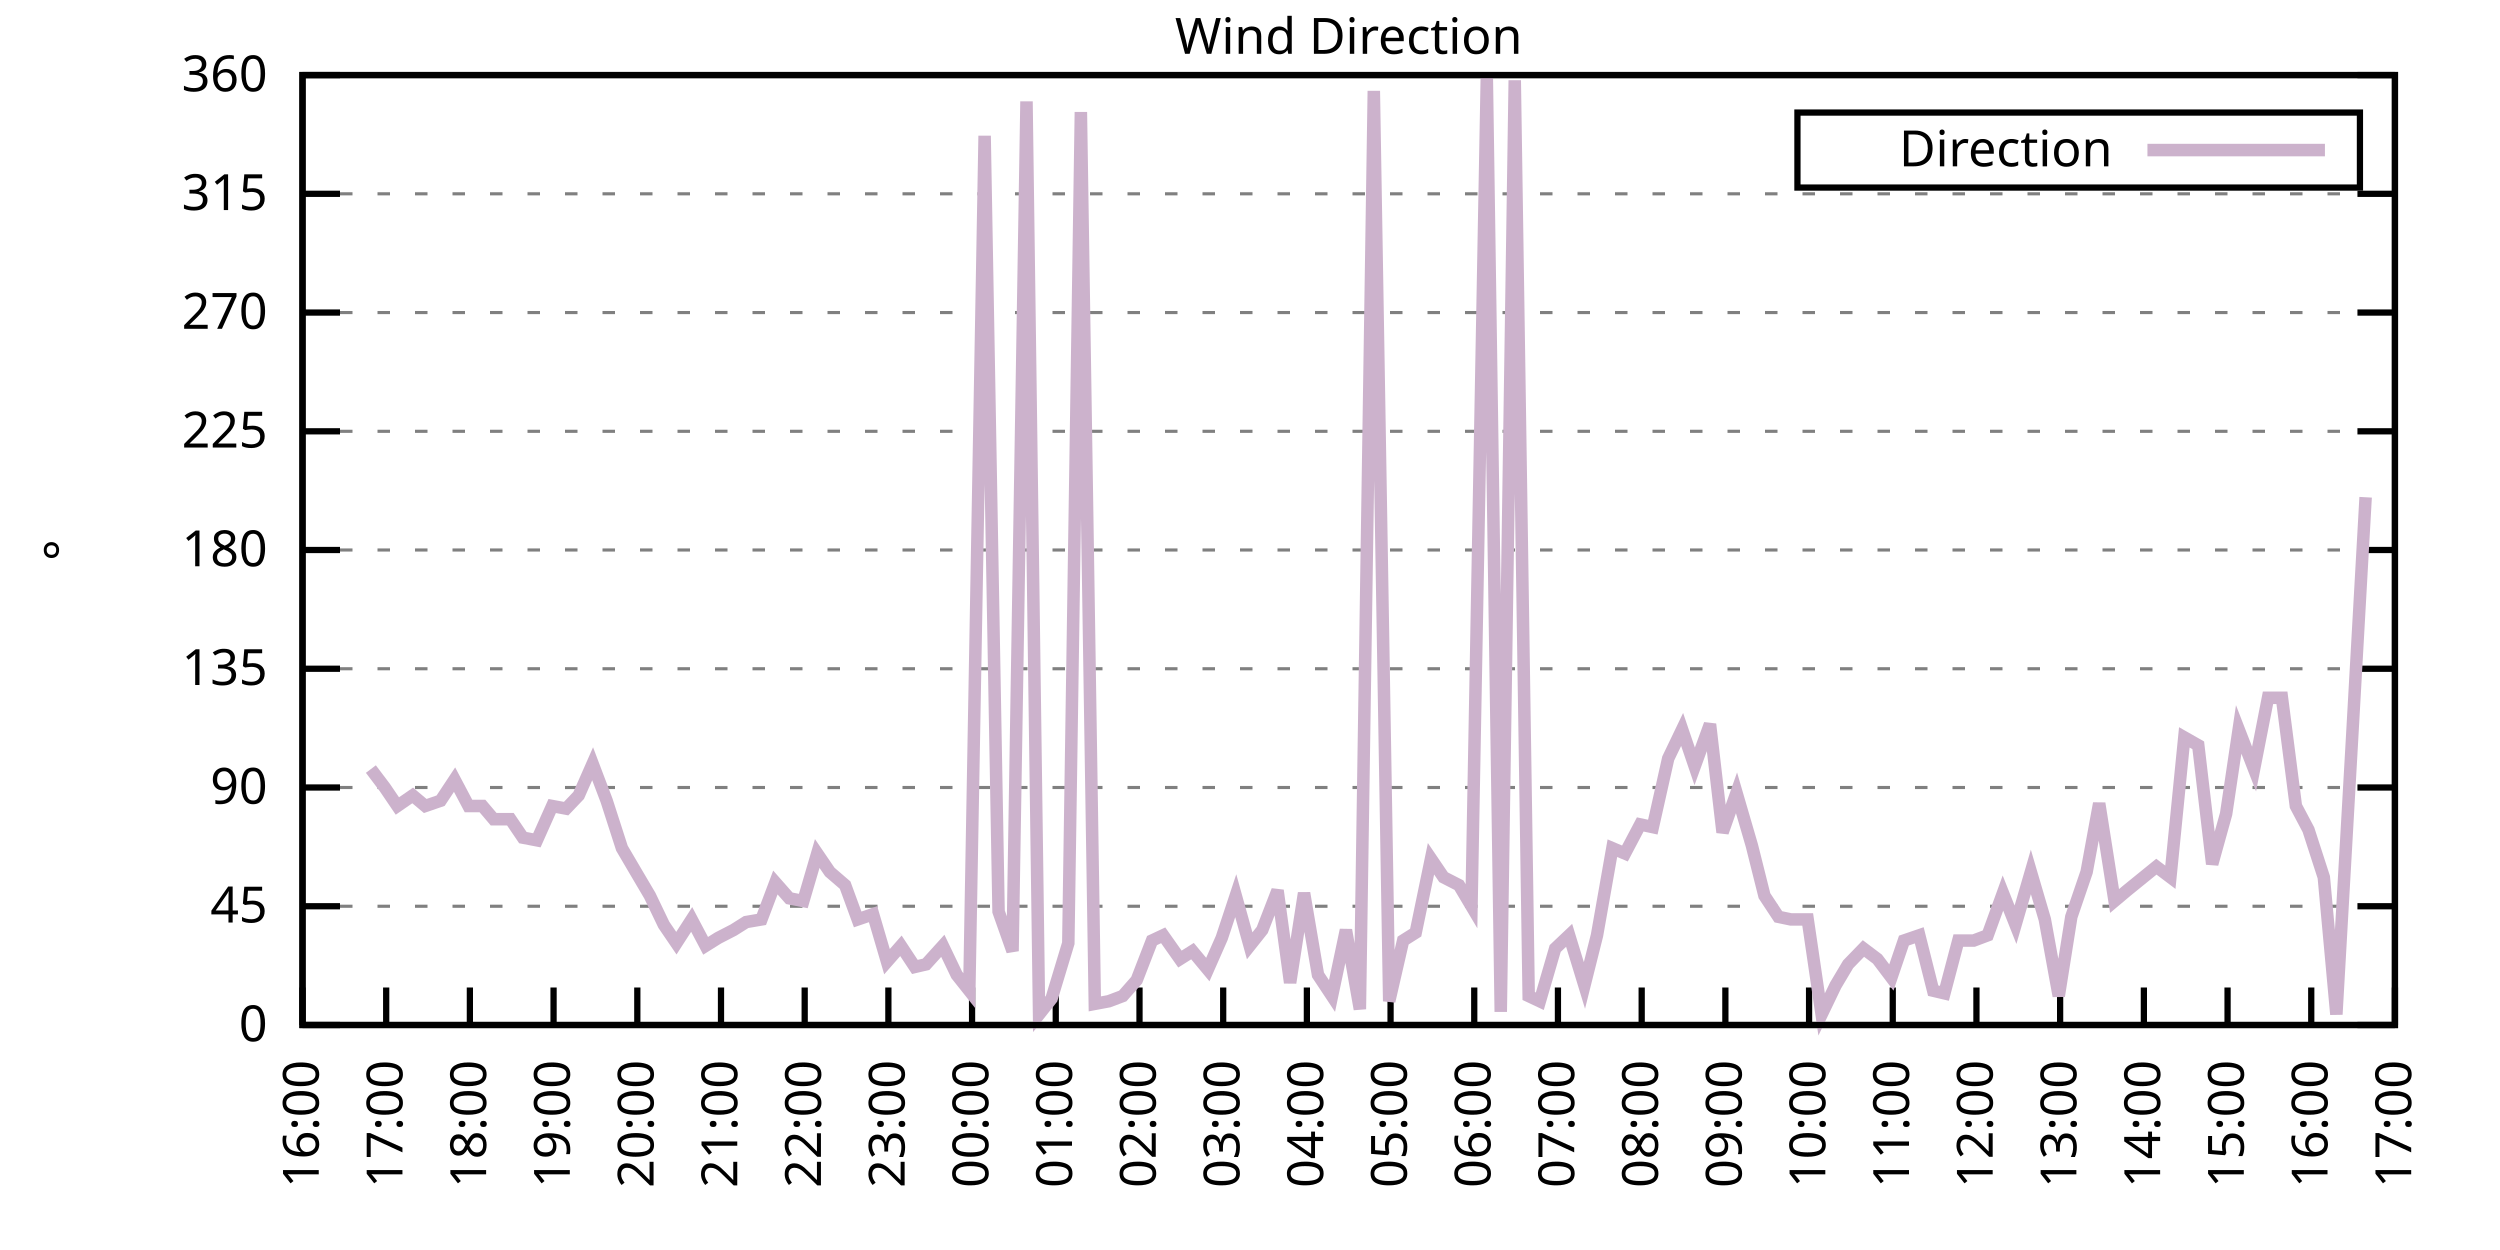
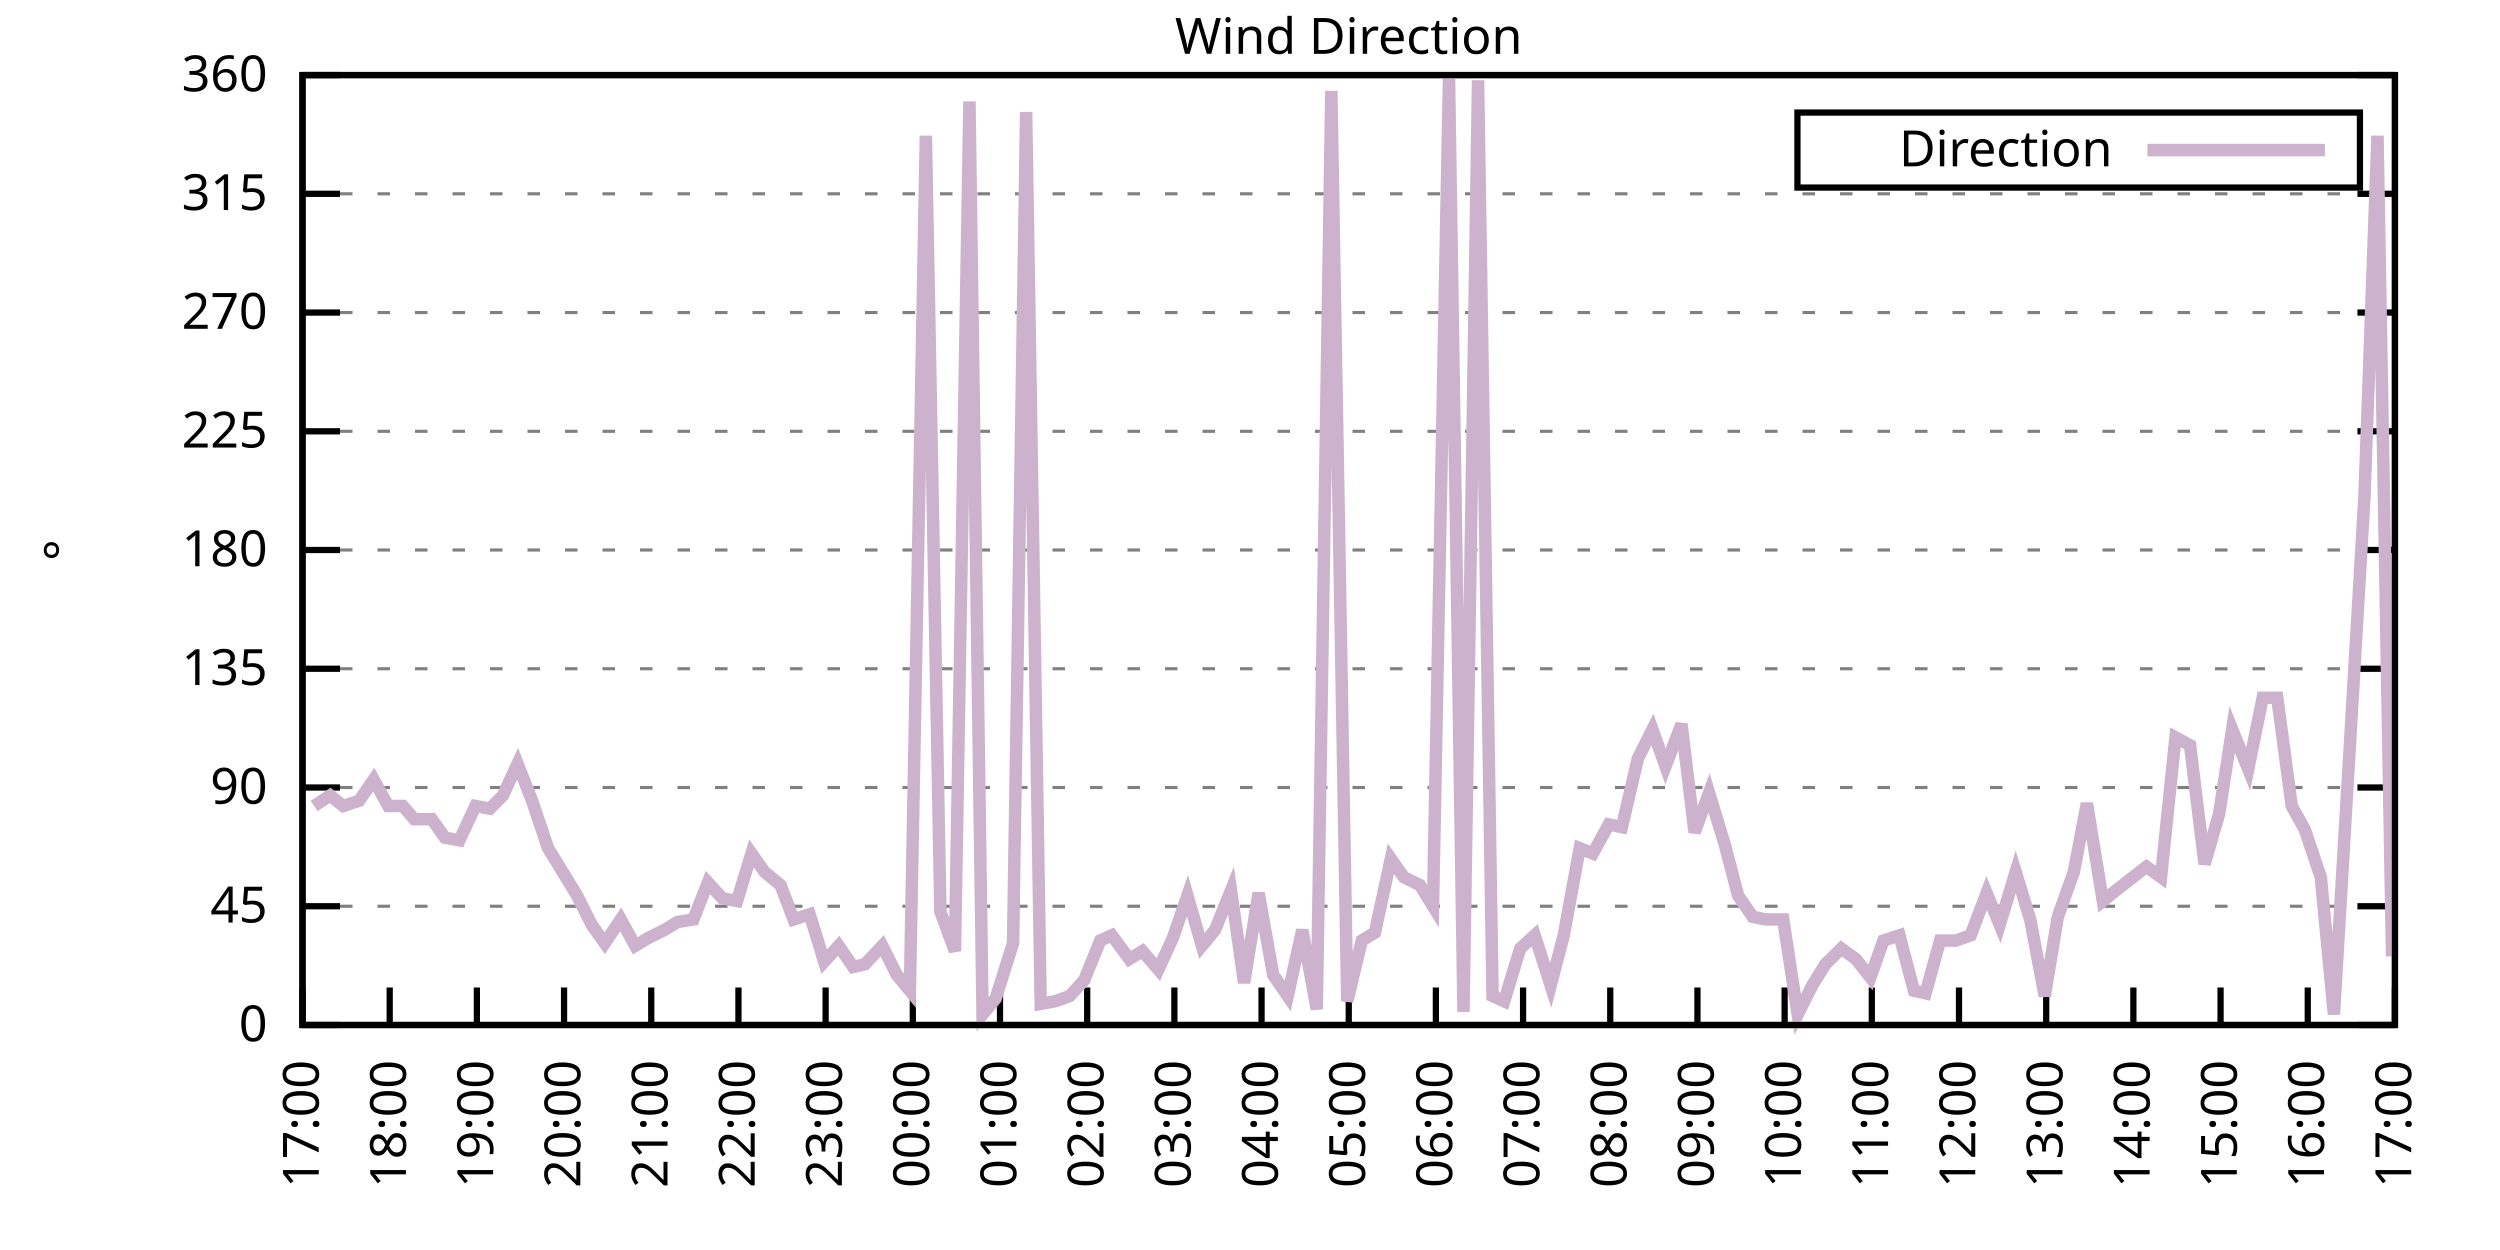
<svg xmlns="http://www.w3.org/2000/svg" xmlns:xlink="http://www.w3.org/1999/xlink" width="400" height="200" viewBox="0 0 400 200">
  <g id="gnuplot_canvas">
    <rect x="0" y="0" width="400" height="200" fill="none" />
    <defs>
      <circle id="gpDot" r="0.5" stroke-width="0.5" stroke="currentColor" />
      <path id="gpPt0" stroke-width="0.333" stroke="currentColor" d="M-1,0 h2 M0,-1 v2" />
      <path id="gpPt1" stroke-width="0.333" stroke="currentColor" d="M-1,-1 L1,1 M1,-1 L-1,1" />
      <path id="gpPt2" stroke-width="0.333" stroke="currentColor" d="M-1,0 L1,0 M0,-1 L0,1 M-1,-1 L1,1 M-1,1 L1,-1" />
      <rect id="gpPt3" stroke-width="0.333" stroke="currentColor" x="-1" y="-1" width="2" height="2" />
      <rect id="gpPt4" stroke-width="0.333" stroke="currentColor" fill="currentColor" x="-1" y="-1" width="2" height="2" />
      <circle id="gpPt5" stroke-width="0.333" stroke="currentColor" cx="0" cy="0" r="1" />
      <use xlink:href="#gpPt5" id="gpPt6" fill="currentColor" stroke="none" />
      <path id="gpPt7" stroke-width="0.333" stroke="currentColor" d="M0,-1.33 L-1.33,0.67 L1.33,0.67 z" />
      <use xlink:href="#gpPt7" id="gpPt8" fill="currentColor" stroke="none" />
      <use xlink:href="#gpPt7" id="gpPt9" stroke="currentColor" transform="rotate(180)" />
      <use xlink:href="#gpPt9" id="gpPt10" fill="currentColor" stroke="none" />
      <use xlink:href="#gpPt3" id="gpPt11" stroke="currentColor" transform="rotate(45)" />
      <use xlink:href="#gpPt11" id="gpPt12" fill="currentColor" stroke="none" />
      <path id="gpPt13" stroke-width="0.333" stroke="currentColor" d="M0,1.330 L1.265,0.411 L0.782,-1.067 L-0.782,-1.076 L-1.265,0.411 z" />
      <use xlink:href="#gpPt13" id="gpPt14" fill="currentColor" stroke="none" />
      <filter id="textbox" filterUnits="objectBoundingBox" x="0" y="0" height="1" width="1">
        <feFlood flood-color="white" flood-opacity="1" result="bgnd" />
        <feComposite in="SourceGraphic" in2="bgnd" operator="atop" />
      </filter>
      <filter id="greybox" filterUnits="objectBoundingBox" x="0" y="0" height="1" width="1">
        <feFlood flood-color="lightgrey" flood-opacity="1" result="grey" />
        <feComposite in="SourceGraphic" in2="grey" operator="atop" />
      </filter>
    </defs>
    <g fill="none" color="white" stroke="currentColor" stroke-width="1.00" stroke-linecap="butt" stroke-linejoin="miter">
</g>
    <g fill="none" color="black" stroke="currentColor" stroke-width="1.00" stroke-linecap="butt" stroke-linejoin="miter">
      <g stroke="none" shape-rendering="crispEdges">
        <polygon fill="rgb(255, 255, 255)" points="48.40,164.00 383.18,164.00 383.18,12.02 48.40,12.02 " />
      </g>
    </g>
    <g fill="none" color="black" stroke="currentColor" stroke-width="1.00" stroke-linecap="butt" stroke-linejoin="miter">
</g>
    <g fill="none" color="black" stroke="black" stroke-width="0.50" stroke-linecap="butt" stroke-linejoin="miter">
</g>
    <g fill="none" color="gray" stroke="currentColor" stroke-width="0.50" stroke-linecap="butt" stroke-linejoin="miter">
      <path stroke="gray" stroke-dasharray="2,4" class="gridline" d="M48.40,164.00 L383.19,164.00  " />
    </g>
    <g fill="none" color="gray" stroke="gray" stroke-width="1.00" stroke-linecap="butt" stroke-linejoin="miter">
</g>
    <g fill="none" color="black" stroke="currentColor" stroke-width="1.00" stroke-linecap="butt" stroke-linejoin="miter">
      <path stroke="black" d="M48.40,164.00 L54.40,164.00 M383.19,164.00 L377.19,164.00  " />
      <g transform="translate(42.80,166.60)" stroke="none" fill="black" font-family="Sans" font-size="8.00" text-anchor="end">
        <text>
          <tspan font-family="Sans"> 0</tspan>
        </text>
      </g>
    </g>
    <g fill="none" color="black" stroke="currentColor" stroke-width="1.00" stroke-linecap="butt" stroke-linejoin="miter">
</g>
    <g fill="none" color="black" stroke="black" stroke-width="0.50" stroke-linecap="butt" stroke-linejoin="miter">
</g>
    <g fill="none" color="gray" stroke="currentColor" stroke-width="0.50" stroke-linecap="butt" stroke-linejoin="miter">
      <path stroke="gray" stroke-dasharray="2,4" class="gridline" d="M48.40,145.00 L383.19,145.00  " />
    </g>
    <g fill="none" color="gray" stroke="gray" stroke-width="1.00" stroke-linecap="butt" stroke-linejoin="miter">
</g>
    <g fill="none" color="black" stroke="currentColor" stroke-width="1.00" stroke-linecap="butt" stroke-linejoin="miter">
      <path stroke="black" d="M48.40,145.00 L54.40,145.00 M383.19,145.00 L377.19,145.00  " />
      <g transform="translate(42.80,147.60)" stroke="none" fill="black" font-family="Sans" font-size="8.00" text-anchor="end">
        <text>
          <tspan font-family="Sans"> 45</tspan>
        </text>
      </g>
    </g>
    <g fill="none" color="black" stroke="currentColor" stroke-width="1.00" stroke-linecap="butt" stroke-linejoin="miter">
</g>
    <g fill="none" color="black" stroke="black" stroke-width="0.50" stroke-linecap="butt" stroke-linejoin="miter">
</g>
    <g fill="none" color="gray" stroke="currentColor" stroke-width="0.50" stroke-linecap="butt" stroke-linejoin="miter">
      <path stroke="gray" stroke-dasharray="2,4" class="gridline" d="M48.40,126.00 L383.19,126.00  " />
    </g>
    <g fill="none" color="gray" stroke="gray" stroke-width="1.00" stroke-linecap="butt" stroke-linejoin="miter">
</g>
    <g fill="none" color="black" stroke="currentColor" stroke-width="1.00" stroke-linecap="butt" stroke-linejoin="miter">
      <path stroke="black" d="M48.40,126.00 L54.40,126.00 M383.19,126.00 L377.19,126.00  " />
      <g transform="translate(42.80,128.60)" stroke="none" fill="black" font-family="Sans" font-size="8.00" text-anchor="end">
        <text>
          <tspan font-family="Sans"> 90</tspan>
        </text>
      </g>
    </g>
    <g fill="none" color="black" stroke="currentColor" stroke-width="1.00" stroke-linecap="butt" stroke-linejoin="miter">
</g>
    <g fill="none" color="black" stroke="black" stroke-width="0.50" stroke-linecap="butt" stroke-linejoin="miter">
</g>
    <g fill="none" color="gray" stroke="currentColor" stroke-width="0.50" stroke-linecap="butt" stroke-linejoin="miter">
      <path stroke="gray" stroke-dasharray="2,4" class="gridline" d="M48.40,107.00 L383.19,107.00  " />
    </g>
    <g fill="none" color="gray" stroke="gray" stroke-width="1.00" stroke-linecap="butt" stroke-linejoin="miter">
</g>
    <g fill="none" color="black" stroke="currentColor" stroke-width="1.00" stroke-linecap="butt" stroke-linejoin="miter">
      <path stroke="black" d="M48.40,107.00 L54.40,107.00 M383.19,107.00 L377.19,107.00  " />
      <g transform="translate(42.80,109.60)" stroke="none" fill="black" font-family="Sans" font-size="8.00" text-anchor="end">
        <text>
          <tspan font-family="Sans"> 135</tspan>
        </text>
      </g>
    </g>
    <g fill="none" color="black" stroke="currentColor" stroke-width="1.00" stroke-linecap="butt" stroke-linejoin="miter">
</g>
    <g fill="none" color="black" stroke="black" stroke-width="0.50" stroke-linecap="butt" stroke-linejoin="miter">
</g>
    <g fill="none" color="gray" stroke="currentColor" stroke-width="0.50" stroke-linecap="butt" stroke-linejoin="miter">
      <path stroke="gray" stroke-dasharray="2,4" class="gridline" d="M48.40,88.00 L383.19,88.00  " />
    </g>
    <g fill="none" color="gray" stroke="gray" stroke-width="1.00" stroke-linecap="butt" stroke-linejoin="miter">
</g>
    <g fill="none" color="black" stroke="currentColor" stroke-width="1.00" stroke-linecap="butt" stroke-linejoin="miter">
      <path stroke="black" d="M48.40,88.00 L54.40,88.00 M383.19,88.00 L377.19,88.00  " />
      <g transform="translate(42.80,90.60)" stroke="none" fill="black" font-family="Sans" font-size="8.00" text-anchor="end">
        <text>
          <tspan font-family="Sans"> 180</tspan>
        </text>
      </g>
    </g>
    <g fill="none" color="black" stroke="currentColor" stroke-width="1.00" stroke-linecap="butt" stroke-linejoin="miter">
</g>
    <g fill="none" color="black" stroke="black" stroke-width="0.50" stroke-linecap="butt" stroke-linejoin="miter">
</g>
    <g fill="none" color="gray" stroke="currentColor" stroke-width="0.50" stroke-linecap="butt" stroke-linejoin="miter">
      <path stroke="gray" stroke-dasharray="2,4" class="gridline" d="M48.40,69.01 L383.19,69.01  " />
    </g>
    <g fill="none" color="gray" stroke="gray" stroke-width="1.00" stroke-linecap="butt" stroke-linejoin="miter">
</g>
    <g fill="none" color="black" stroke="currentColor" stroke-width="1.00" stroke-linecap="butt" stroke-linejoin="miter">
      <path stroke="black" d="M48.40,69.01 L54.40,69.01 M383.19,69.01 L377.19,69.01  " />
      <g transform="translate(42.80,71.61)" stroke="none" fill="black" font-family="Sans" font-size="8.00" text-anchor="end">
        <text>
          <tspan font-family="Sans"> 225</tspan>
        </text>
      </g>
    </g>
    <g fill="none" color="black" stroke="currentColor" stroke-width="1.00" stroke-linecap="butt" stroke-linejoin="miter">
</g>
    <g fill="none" color="black" stroke="black" stroke-width="0.50" stroke-linecap="butt" stroke-linejoin="miter">
</g>
    <g fill="none" color="gray" stroke="currentColor" stroke-width="0.50" stroke-linecap="butt" stroke-linejoin="miter">
      <path stroke="gray" stroke-dasharray="2,4" class="gridline" d="M48.40,50.01 L383.19,50.01  " />
    </g>
    <g fill="none" color="gray" stroke="gray" stroke-width="1.00" stroke-linecap="butt" stroke-linejoin="miter">
</g>
    <g fill="none" color="black" stroke="currentColor" stroke-width="1.00" stroke-linecap="butt" stroke-linejoin="miter">
      <path stroke="black" d="M48.40,50.01 L54.40,50.01 M383.19,50.01 L377.19,50.01  " />
      <g transform="translate(42.80,52.61)" stroke="none" fill="black" font-family="Sans" font-size="8.00" text-anchor="end">
        <text>
          <tspan font-family="Sans"> 270</tspan>
        </text>
      </g>
    </g>
    <g fill="none" color="black" stroke="currentColor" stroke-width="1.00" stroke-linecap="butt" stroke-linejoin="miter">
</g>
    <g fill="none" color="black" stroke="black" stroke-width="0.50" stroke-linecap="butt" stroke-linejoin="miter">
</g>
    <g fill="none" color="gray" stroke="currentColor" stroke-width="0.50" stroke-linecap="butt" stroke-linejoin="miter">
      <path stroke="gray" stroke-dasharray="2,4" class="gridline" d="M48.40,31.01 L383.19,31.01  " />
    </g>
    <g fill="none" color="gray" stroke="gray" stroke-width="1.00" stroke-linecap="butt" stroke-linejoin="miter">
</g>
    <g fill="none" color="black" stroke="currentColor" stroke-width="1.00" stroke-linecap="butt" stroke-linejoin="miter">
      <path stroke="black" d="M48.40,31.01 L54.40,31.01 M383.19,31.01 L377.19,31.01  " />
      <g transform="translate(42.80,33.61)" stroke="none" fill="black" font-family="Sans" font-size="8.00" text-anchor="end">
        <text>
          <tspan font-family="Sans"> 315</tspan>
        </text>
      </g>
    </g>
    <g fill="none" color="black" stroke="currentColor" stroke-width="1.00" stroke-linecap="butt" stroke-linejoin="miter">
</g>
    <g fill="none" color="black" stroke="black" stroke-width="0.50" stroke-linecap="butt" stroke-linejoin="miter">
</g>
    <g fill="none" color="gray" stroke="currentColor" stroke-width="0.50" stroke-linecap="butt" stroke-linejoin="miter">
      <path stroke="gray" stroke-dasharray="2,4" class="gridline" d="M48.40,12.01 L383.19,12.01  " />
    </g>
    <g fill="none" color="gray" stroke="gray" stroke-width="1.00" stroke-linecap="butt" stroke-linejoin="miter">
</g>
    <g fill="none" color="black" stroke="currentColor" stroke-width="1.00" stroke-linecap="butt" stroke-linejoin="miter">
      <path stroke="black" d="M48.40,12.01 L54.40,12.01 M383.19,12.01 L377.19,12.01  " />
      <g transform="translate(42.80,14.61)" stroke="none" fill="black" font-family="Sans" font-size="8.00" text-anchor="end">
        <text>
          <tspan font-family="Sans"> 360</tspan>
        </text>
      </g>
    </g>
    <g fill="none" color="black" stroke="currentColor" stroke-width="1.00" stroke-linecap="butt" stroke-linejoin="miter">
      <path stroke="black" d="M48.40,164.00 L48.40,158.00  " />
      <g transform="translate(51.00,169.60) rotate(270.00)" stroke="none" fill="black" font-family="Sans" font-size="8.00" text-anchor="end">
        <text>
-           <tspan font-family="Sans">16:00</tspan>
-         </text>
-       </g>
-     </g>
-     <g fill="none" color="black" stroke="currentColor" stroke-width="1.00" stroke-linecap="butt" stroke-linejoin="miter">
-       <path stroke="black" d="M61.79,164.00 L61.79,158.00  " />
-       <g transform="translate(64.39,169.60) rotate(270.00)" stroke="none" fill="black" font-family="Sans" font-size="8.00" text-anchor="end">
-         <text>
          <tspan font-family="Sans">17:00</tspan>
        </text>
      </g>
    </g>
    <g fill="none" color="black" stroke="currentColor" stroke-width="1.00" stroke-linecap="butt" stroke-linejoin="miter">
-       <path stroke="black" d="M75.18,164.00 L75.18,158.00  " />
-       <g transform="translate(77.78,169.60) rotate(270.00)" stroke="none" fill="black" font-family="Sans" font-size="8.00" text-anchor="end">
+       <path stroke="black" d="M62.35,164.00 L62.35,158.00  " />
+       <g transform="translate(64.95,169.60) rotate(270.00)" stroke="none" fill="black" font-family="Sans" font-size="8.00" text-anchor="end">
        <text>
          <tspan font-family="Sans">18:00</tspan>
        </text>
      </g>
    </g>
    <g fill="none" color="black" stroke="currentColor" stroke-width="1.00" stroke-linecap="butt" stroke-linejoin="miter">
-       <path stroke="black" d="M88.57,164.00 L88.57,158.00  " />
-       <g transform="translate(91.17,169.60) rotate(270.00)" stroke="none" fill="black" font-family="Sans" font-size="8.00" text-anchor="end">
+       <path stroke="black" d="M76.30,164.00 L76.30,158.00  " />
+       <g transform="translate(78.90,169.60) rotate(270.00)" stroke="none" fill="black" font-family="Sans" font-size="8.00" text-anchor="end">
        <text>
          <tspan font-family="Sans">19:00</tspan>
        </text>
      </g>
    </g>
    <g fill="none" color="black" stroke="currentColor" stroke-width="1.00" stroke-linecap="butt" stroke-linejoin="miter">
-       <path stroke="black" d="M101.97,164.00 L101.97,158.00  " />
-       <g transform="translate(104.57,169.60) rotate(270.00)" stroke="none" fill="black" font-family="Sans" font-size="8.00" text-anchor="end">
+       <path stroke="black" d="M90.25,164.00 L90.25,158.00  " />
+       <g transform="translate(92.85,169.60) rotate(270.00)" stroke="none" fill="black" font-family="Sans" font-size="8.00" text-anchor="end">
        <text>
          <tspan font-family="Sans">20:00</tspan>
        </text>
      </g>
    </g>
    <g fill="none" color="black" stroke="currentColor" stroke-width="1.00" stroke-linecap="butt" stroke-linejoin="miter">
-       <path stroke="black" d="M115.36,164.00 L115.36,158.00  " />
-       <g transform="translate(117.96,169.60) rotate(270.00)" stroke="none" fill="black" font-family="Sans" font-size="8.00" text-anchor="end">
+       <path stroke="black" d="M104.20,164.00 L104.20,158.00  " />
+       <g transform="translate(106.80,169.60) rotate(270.00)" stroke="none" fill="black" font-family="Sans" font-size="8.00" text-anchor="end">
        <text>
          <tspan font-family="Sans">21:00</tspan>
        </text>
      </g>
    </g>
    <g fill="none" color="black" stroke="currentColor" stroke-width="1.00" stroke-linecap="butt" stroke-linejoin="miter">
-       <path stroke="black" d="M128.75,164.00 L128.75,158.00  " />
-       <g transform="translate(131.35,169.60) rotate(270.00)" stroke="none" fill="black" font-family="Sans" font-size="8.00" text-anchor="end">
+       <path stroke="black" d="M118.15,164.00 L118.15,158.00  " />
+       <g transform="translate(120.75,169.60) rotate(270.00)" stroke="none" fill="black" font-family="Sans" font-size="8.00" text-anchor="end">
        <text>
          <tspan font-family="Sans">22:00</tspan>
        </text>
      </g>
    </g>
    <g fill="none" color="black" stroke="currentColor" stroke-width="1.00" stroke-linecap="butt" stroke-linejoin="miter">
-       <path stroke="black" d="M142.14,164.00 L142.14,158.00  " />
-       <g transform="translate(144.74,169.60) rotate(270.00)" stroke="none" fill="black" font-family="Sans" font-size="8.00" text-anchor="end">
+       <path stroke="black" d="M132.10,164.00 L132.10,158.00  " />
+       <g transform="translate(134.70,169.60) rotate(270.00)" stroke="none" fill="black" font-family="Sans" font-size="8.00" text-anchor="end">
        <text>
          <tspan font-family="Sans">23:00</tspan>
        </text>
      </g>
    </g>
    <g fill="none" color="black" stroke="currentColor" stroke-width="1.00" stroke-linecap="butt" stroke-linejoin="miter">
-       <path stroke="black" d="M155.53,164.00 L155.53,158.00  " />
-       <g transform="translate(158.13,169.60) rotate(270.00)" stroke="none" fill="black" font-family="Sans" font-size="8.00" text-anchor="end">
+       <path stroke="black" d="M146.05,164.00 L146.05,158.00  " />
+       <g transform="translate(148.65,169.60) rotate(270.00)" stroke="none" fill="black" font-family="Sans" font-size="8.00" text-anchor="end">
        <text>
          <tspan font-family="Sans">00:00</tspan>
        </text>
      </g>
    </g>
    <g fill="none" color="black" stroke="currentColor" stroke-width="1.00" stroke-linecap="butt" stroke-linejoin="miter">
-       <path stroke="black" d="M168.92,164.00 L168.92,158.00  " />
-       <g transform="translate(171.52,169.60) rotate(270.00)" stroke="none" fill="black" font-family="Sans" font-size="8.00" text-anchor="end">
+       <path stroke="black" d="M160.00,164.00 L160.00,158.00  " />
+       <g transform="translate(162.60,169.60) rotate(270.00)" stroke="none" fill="black" font-family="Sans" font-size="8.00" text-anchor="end">
        <text>
          <tspan font-family="Sans">01:00</tspan>
        </text>
      </g>
    </g>
    <g fill="none" color="black" stroke="currentColor" stroke-width="1.00" stroke-linecap="butt" stroke-linejoin="miter">
-       <path stroke="black" d="M182.32,164.00 L182.32,158.00  " />
-       <g transform="translate(184.92,169.60) rotate(270.00)" stroke="none" fill="black" font-family="Sans" font-size="8.00" text-anchor="end">
+       <path stroke="black" d="M173.95,164.00 L173.95,158.00  " />
+       <g transform="translate(176.55,169.60) rotate(270.00)" stroke="none" fill="black" font-family="Sans" font-size="8.00" text-anchor="end">
        <text>
          <tspan font-family="Sans">02:00</tspan>
        </text>
      </g>
    </g>
    <g fill="none" color="black" stroke="currentColor" stroke-width="1.00" stroke-linecap="butt" stroke-linejoin="miter">
-       <path stroke="black" d="M195.71,164.00 L195.71,158.00  " />
-       <g transform="translate(198.31,169.60) rotate(270.00)" stroke="none" fill="black" font-family="Sans" font-size="8.00" text-anchor="end">
+       <path stroke="black" d="M187.90,164.00 L187.90,158.00  " />
+       <g transform="translate(190.50,169.60) rotate(270.00)" stroke="none" fill="black" font-family="Sans" font-size="8.00" text-anchor="end">
        <text>
          <tspan font-family="Sans">03:00</tspan>
        </text>
      </g>
    </g>
    <g fill="none" color="black" stroke="currentColor" stroke-width="1.00" stroke-linecap="butt" stroke-linejoin="miter">
-       <path stroke="black" d="M209.10,164.00 L209.10,158.00  " />
-       <g transform="translate(211.70,169.60) rotate(270.00)" stroke="none" fill="black" font-family="Sans" font-size="8.00" text-anchor="end">
+       <path stroke="black" d="M201.85,164.00 L201.85,158.00  " />
+       <g transform="translate(204.45,169.60) rotate(270.00)" stroke="none" fill="black" font-family="Sans" font-size="8.00" text-anchor="end">
        <text>
          <tspan font-family="Sans">04:00</tspan>
        </text>
      </g>
    </g>
    <g fill="none" color="black" stroke="currentColor" stroke-width="1.00" stroke-linecap="butt" stroke-linejoin="miter">
-       <path stroke="black" d="M222.49,164.00 L222.49,158.00  " />
-       <g transform="translate(225.09,169.60) rotate(270.00)" stroke="none" fill="black" font-family="Sans" font-size="8.00" text-anchor="end">
+       <path stroke="black" d="M215.80,164.00 L215.80,158.00  " />
+       <g transform="translate(218.40,169.60) rotate(270.00)" stroke="none" fill="black" font-family="Sans" font-size="8.00" text-anchor="end">
        <text>
          <tspan font-family="Sans">05:00</tspan>
        </text>
      </g>
    </g>
    <g fill="none" color="black" stroke="currentColor" stroke-width="1.00" stroke-linecap="butt" stroke-linejoin="miter">
-       <path stroke="black" d="M235.88,164.00 L235.88,158.00  " />
-       <g transform="translate(238.48,169.60) rotate(270.00)" stroke="none" fill="black" font-family="Sans" font-size="8.00" text-anchor="end">
+       <path stroke="black" d="M229.74,164.00 L229.74,158.00  " />
+       <g transform="translate(232.34,169.60) rotate(270.00)" stroke="none" fill="black" font-family="Sans" font-size="8.00" text-anchor="end">
        <text>
          <tspan font-family="Sans">06:00</tspan>
        </text>
      </g>
    </g>
    <g fill="none" color="black" stroke="currentColor" stroke-width="1.00" stroke-linecap="butt" stroke-linejoin="miter">
-       <path stroke="black" d="M249.27,164.00 L249.27,158.00  " />
-       <g transform="translate(251.87,169.60) rotate(270.00)" stroke="none" fill="black" font-family="Sans" font-size="8.00" text-anchor="end">
+       <path stroke="black" d="M243.69,164.00 L243.69,158.00  " />
+       <g transform="translate(246.29,169.60) rotate(270.00)" stroke="none" fill="black" font-family="Sans" font-size="8.00" text-anchor="end">
        <text>
          <tspan font-family="Sans">07:00</tspan>
        </text>
      </g>
    </g>
    <g fill="none" color="black" stroke="currentColor" stroke-width="1.00" stroke-linecap="butt" stroke-linejoin="miter">
-       <path stroke="black" d="M262.67,164.00 L262.67,158.00  " />
-       <g transform="translate(265.27,169.60) rotate(270.00)" stroke="none" fill="black" font-family="Sans" font-size="8.00" text-anchor="end">
+       <path stroke="black" d="M257.64,164.00 L257.64,158.00  " />
+       <g transform="translate(260.24,169.60) rotate(270.00)" stroke="none" fill="black" font-family="Sans" font-size="8.00" text-anchor="end">
        <text>
          <tspan font-family="Sans">08:00</tspan>
        </text>
      </g>
    </g>
    <g fill="none" color="black" stroke="currentColor" stroke-width="1.00" stroke-linecap="butt" stroke-linejoin="miter">
-       <path stroke="black" d="M276.06,164.00 L276.06,158.00  " />
-       <g transform="translate(278.66,169.60) rotate(270.00)" stroke="none" fill="black" font-family="Sans" font-size="8.00" text-anchor="end">
+       <path stroke="black" d="M271.59,164.00 L271.59,158.00  " />
+       <g transform="translate(274.19,169.60) rotate(270.00)" stroke="none" fill="black" font-family="Sans" font-size="8.00" text-anchor="end">
        <text>
          <tspan font-family="Sans">09:00</tspan>
        </text>
      </g>
    </g>
    <g fill="none" color="black" stroke="currentColor" stroke-width="1.00" stroke-linecap="butt" stroke-linejoin="miter">
-       <path stroke="black" d="M289.45,164.00 L289.45,158.00  " />
-       <g transform="translate(292.05,169.60) rotate(270.00)" stroke="none" fill="black" font-family="Sans" font-size="8.00" text-anchor="end">
+       <path stroke="black" d="M285.54,164.00 L285.54,158.00  " />
+       <g transform="translate(288.14,169.60) rotate(270.00)" stroke="none" fill="black" font-family="Sans" font-size="8.00" text-anchor="end">
        <text>
          <tspan font-family="Sans">10:00</tspan>
        </text>
      </g>
    </g>
    <g fill="none" color="black" stroke="currentColor" stroke-width="1.00" stroke-linecap="butt" stroke-linejoin="miter">
-       <path stroke="black" d="M302.84,164.00 L302.84,158.00  " />
-       <g transform="translate(305.44,169.60) rotate(270.00)" stroke="none" fill="black" font-family="Sans" font-size="8.00" text-anchor="end">
+       <path stroke="black" d="M299.49,164.00 L299.49,158.00  " />
+       <g transform="translate(302.09,169.60) rotate(270.00)" stroke="none" fill="black" font-family="Sans" font-size="8.00" text-anchor="end">
        <text>
          <tspan font-family="Sans">11:00</tspan>
        </text>
      </g>
    </g>
    <g fill="none" color="black" stroke="currentColor" stroke-width="1.00" stroke-linecap="butt" stroke-linejoin="miter">
-       <path stroke="black" d="M316.23,164.00 L316.23,158.00  " />
-       <g transform="translate(318.83,169.60) rotate(270.00)" stroke="none" fill="black" font-family="Sans" font-size="8.00" text-anchor="end">
+       <path stroke="black" d="M313.44,164.00 L313.44,158.00  " />
+       <g transform="translate(316.04,169.60) rotate(270.00)" stroke="none" fill="black" font-family="Sans" font-size="8.00" text-anchor="end">
        <text>
          <tspan font-family="Sans">12:00</tspan>
        </text>
      </g>
    </g>
    <g fill="none" color="black" stroke="currentColor" stroke-width="1.00" stroke-linecap="butt" stroke-linejoin="miter">
-       <path stroke="black" d="M329.62,164.00 L329.62,158.00  " />
-       <g transform="translate(332.22,169.60) rotate(270.00)" stroke="none" fill="black" font-family="Sans" font-size="8.00" text-anchor="end">
+       <path stroke="black" d="M327.39,164.00 L327.39,158.00  " />
+       <g transform="translate(329.99,169.60) rotate(270.00)" stroke="none" fill="black" font-family="Sans" font-size="8.00" text-anchor="end">
        <text>
          <tspan font-family="Sans">13:00</tspan>
        </text>
      </g>
    </g>
    <g fill="none" color="black" stroke="currentColor" stroke-width="1.00" stroke-linecap="butt" stroke-linejoin="miter">
-       <path stroke="black" d="M343.02,164.00 L343.02,158.00  " />
-       <g transform="translate(345.62,169.60) rotate(270.00)" stroke="none" fill="black" font-family="Sans" font-size="8.00" text-anchor="end">
+       <path stroke="black" d="M341.34,164.00 L341.34,158.00  " />
+       <g transform="translate(343.94,169.60) rotate(270.00)" stroke="none" fill="black" font-family="Sans" font-size="8.00" text-anchor="end">
        <text>
          <tspan font-family="Sans">14:00</tspan>
        </text>
      </g>
    </g>
    <g fill="none" color="black" stroke="currentColor" stroke-width="1.00" stroke-linecap="butt" stroke-linejoin="miter">
-       <path stroke="black" d="M356.41,164.00 L356.41,158.00  " />
-       <g transform="translate(359.01,169.60) rotate(270.00)" stroke="none" fill="black" font-family="Sans" font-size="8.00" text-anchor="end">
+       <path stroke="black" d="M355.29,164.00 L355.29,158.00  " />
+       <g transform="translate(357.89,169.60) rotate(270.00)" stroke="none" fill="black" font-family="Sans" font-size="8.00" text-anchor="end">
        <text>
          <tspan font-family="Sans">15:00</tspan>
        </text>
      </g>
    </g>
    <g fill="none" color="black" stroke="currentColor" stroke-width="1.00" stroke-linecap="butt" stroke-linejoin="miter">
-       <path stroke="black" d="M369.80,164.00 L369.80,158.00  " />
-       <g transform="translate(372.40,169.60) rotate(270.00)" stroke="none" fill="black" font-family="Sans" font-size="8.00" text-anchor="end">
+       <path stroke="black" d="M369.24,164.00 L369.24,158.00  " />
+       <g transform="translate(371.84,169.60) rotate(270.00)" stroke="none" fill="black" font-family="Sans" font-size="8.00" text-anchor="end">
        <text>
          <tspan font-family="Sans">16:00</tspan>
        </text>
      </g>
    </g>
    <g fill="none" color="black" stroke="currentColor" stroke-width="1.00" stroke-linecap="butt" stroke-linejoin="miter">
      <path stroke="black" d="M383.19,164.00 L383.19,158.00  " />
      <g transform="translate(385.79,169.60) rotate(270.00)" stroke="none" fill="black" font-family="Sans" font-size="8.00" text-anchor="end">
        <text>
          <tspan font-family="Sans">17:00</tspan>
        </text>
      </g>
    </g>
    <g fill="none" color="black" stroke="currentColor" stroke-width="1.00" stroke-linecap="butt" stroke-linejoin="miter">
</g>
    <g fill="none" color="black" stroke="currentColor" stroke-width="1.00" stroke-linecap="butt" stroke-linejoin="miter">
      <path stroke="black" d="M48.40,12.01 L48.40,164.00 L383.19,164.00 L383.19,12.01 L48.40,12.01 Z  " />
    </g>
    <g fill="none" color="black" stroke="currentColor" stroke-width="1.00" stroke-linecap="butt" stroke-linejoin="miter">
</g>
    <g fill="none" color="black" stroke="currentColor" stroke-width="1.00" stroke-linecap="butt" stroke-linejoin="miter">
      <path stroke="black" d="M287.59,30.01 L287.59,18.01 L377.59,18.01 L377.59,30.01 L287.59,30.01 Z  " />
    </g>
    <g id="Wind_direction_plot_1">
      <g fill="none" color="white" stroke="black" stroke-width="2.00" stroke-linecap="butt" stroke-linejoin="miter">
</g>
      <g fill="none" color="black" stroke="currentColor" stroke-width="2.00" stroke-linecap="butt" stroke-linejoin="miter">
        <g transform="translate(337.99,26.61)" stroke="none" fill="black" font-family="Sans" font-size="8.00" text-anchor="end">
          <text>
            <tspan font-family="Sans">Direction</tspan>
          </text>
        </g>
      </g>
      <g fill="none" color="black" stroke="currentColor" stroke-width="2.00" stroke-linecap="butt" stroke-linejoin="miter">
-         <path stroke="rgb(204, 178, 204)" d="M343.59,24.01 L371.99,24.01 M59.34,123.05 L61.57,126.00 L63.58,128.96 L66.03,127.27 L68.04,128.96 L70.50,128.11   L72.73,124.74 L74.96,128.96 L77.19,128.96 L78.98,131.07 L81.66,131.07 L83.66,134.02 L85.90,134.45 L88.35,128.96   L90.58,129.38 L92.59,127.27 L94.82,122.20 L97.06,128.11 L99.51,135.71 L101.74,139.51 L103.98,143.31 L106.21,147.96   L108.22,150.91 L110.67,147.11 L112.90,151.33 L114.91,150.07 L117.37,148.80 L119.38,147.53 L121.83,147.11 L124.06,141.20   L126.29,143.73 L128.53,144.16 L130.76,136.56 L132.77,139.51 L135.22,141.62 L137.23,147.11 L139.69,146.27 L141.92,153.87   L144.15,151.33 L146.38,154.71 L148.17,154.29 L150.85,151.33 L153.08,155.98 L155.09,158.51 L157.54,21.72 L159.77,145.85   L162.01,152.18 L164.24,16.23 L166.25,162.31 L168.25,159.78 L170.93,150.91 L172.94,17.92 L175.17,160.62 L177.41,160.20   L179.64,159.36 L181.87,156.82 L184.32,150.49 L186.11,149.65 L188.79,153.45 L190.80,152.18 L193.25,155.13 L195.48,150.07   L197.72,143.31 L199.95,151.33 L201.96,148.80 L204.41,142.47 L206.42,157.24 L208.65,142.89 L210.88,155.98 L213.12,159.36   L215.35,148.80 L217.58,161.47 L219.81,14.54 L222.27,160.20 L224.50,150.49 L226.51,149.22 L228.96,137.40 L230.97,140.36   L233.43,141.62 L235.44,145.00 L237.89,12.43 L240.12,161.89 L242.36,12.85 L244.59,159.36 L246.37,160.20 L248.83,151.76   L251.06,149.65 L253.51,157.67 L255.52,149.65 L257.98,135.71 L259.99,136.56 L262.44,131.91 L264.45,132.34 L266.91,121.36   L269.14,116.71 L271.15,122.62 L273.60,115.87 L275.61,133.18 L277.84,126.85 L280.30,135.29 L282.31,143.31 L284.54,146.69   L286.55,147.11 L289.23,147.11 L291.46,162.31 L293.69,157.67 L295.70,154.29 L298.15,151.76 L300.39,153.45 L302.62,156.40   L304.63,150.49 L307.08,149.65 L309.31,158.51 L311.10,158.93 L313.33,150.49 L315.79,150.49 L318.02,149.65 L320.47,142.89   L322.48,147.96 L324.94,139.51 L327.17,147.11 L329.40,159.36 L331.41,146.69 L333.86,139.51 L335.87,128.54 L338.33,144.16   L340.34,142.47 L345.02,138.67 L347.26,140.36 L349.49,117.98 L351.72,119.25 L353.95,138.25 L356.18,130.22 L358.19,116.71   L360.65,123.05 L362.88,111.65 L365.11,111.65 L367.34,128.96 L369.35,132.76 L371.81,140.36 L373.82,162.31 L376.27,119.25   L378.50,79.56  " />
+         <path stroke="rgb(204, 178, 204)" d="M343.59,24.01 L371.99,24.01 M50.26,128.96 L52.82,127.27 L54.91,128.96 L57.47,128.11 L59.79,124.74 L62.12,128.96   L64.44,128.96 L66.30,131.07 L69.09,131.07 L71.18,134.02 L73.51,134.45 L76.07,128.96 L78.39,129.38 L80.48,127.27   L82.81,122.20 L85.13,128.11 L87.69,135.71 L90.02,139.51 L92.34,143.31 L94.67,147.96 L96.76,150.91 L99.32,147.11   L101.64,151.33 L103.73,150.07 L106.29,148.80 L108.38,147.53 L110.94,147.11 L113.27,141.20 L115.59,143.73 L117.92,144.16   L120.24,136.56 L122.33,139.51 L124.89,141.62 L126.98,147.11 L129.54,146.27 L131.87,153.87 L134.19,151.33 L136.51,154.71   L138.37,154.29 L141.16,151.33 L143.49,155.98 L145.58,158.51 L148.14,21.72 L150.46,145.85 L152.79,152.18 L155.11,16.23   L157.21,162.31 L159.30,159.78 L162.09,150.91 L164.18,17.92 L166.51,160.62 L168.83,160.20 L171.16,159.36 L173.48,156.82   L176.04,150.49 L177.90,149.65 L180.69,153.45 L182.78,152.18 L185.34,155.13 L187.66,150.07 L189.99,143.31 L192.31,151.33   L194.41,148.80 L196.96,142.47 L199.06,157.24 L201.38,142.89 L203.71,155.98 L206.03,159.36 L208.36,148.80 L210.68,161.47   L213.01,14.54 L215.56,160.20 L217.89,150.49 L219.98,149.22 L222.54,137.40 L224.63,140.36 L227.19,141.62 L229.28,145.00   L231.84,12.43 L234.16,161.89 L236.49,12.85 L238.81,159.36 L240.67,160.20 L243.23,151.76 L245.55,149.65 L248.11,157.67   L250.20,149.65 L252.76,135.71 L254.85,136.56 L257.41,131.91 L259.50,132.34 L262.06,121.36 L264.39,116.71 L266.48,122.62   L269.04,115.87 L271.13,133.18 L273.45,126.85 L276.01,135.29 L278.10,143.31 L280.43,146.69 L282.52,147.11 L285.31,147.11   L287.64,162.31 L289.96,157.67 L292.05,154.29 L294.61,151.76 L296.94,153.45 L299.26,156.40 L301.35,150.49 L303.91,149.65   L306.23,158.51 L308.09,158.93 L310.42,150.49 L312.98,150.49 L315.30,149.65 L317.86,142.89 L319.95,147.96 L322.51,139.51   L324.83,147.11 L327.16,159.36 L329.25,146.69 L331.81,139.51 L333.90,128.54 L336.46,144.16 L338.55,142.47 L343.43,138.67   L345.76,140.36 L348.08,117.98 L350.41,119.25 L352.73,138.25 L355.06,130.22 L357.15,116.71 L359.71,123.05 L362.03,111.65   L364.36,111.65 L366.68,128.96 L368.78,132.76 L371.33,140.36 L373.43,162.31 L375.98,119.25 L378.31,79.56 L380.40,21.72   L382.73,153.02  " />
      </g>
    </g>
    <g fill="none" color="black" stroke="currentColor" stroke-width="2.00" stroke-linecap="butt" stroke-linejoin="miter">
</g>
    <g fill="none" color="black" stroke="black" stroke-width="1.00" stroke-linecap="butt" stroke-linejoin="miter">
</g>
    <g fill="none" color="black" stroke="currentColor" stroke-width="1.00" stroke-linecap="butt" stroke-linejoin="miter">
      <path stroke="black" d="M48.40,12.01 L48.40,164.00 L383.19,164.00 L383.19,12.01 L48.40,12.01 Z  " />
      <g transform="translate(12.80,88.01) rotate(270.00)" stroke="none" fill="black" font-family="Sans" font-size="8.00" text-anchor="middle">
        <text>
          <tspan font-family="Sans">°</tspan>
        </text>
      </g>
    </g>
    <g fill="none" color="black" stroke="currentColor" stroke-width="1.00" stroke-linecap="butt" stroke-linejoin="miter">
</g>
    <g fill="none" color="black" stroke="currentColor" stroke-width="1.00" stroke-linecap="butt" stroke-linejoin="miter">
      <g transform="translate(215.79,8.61)" stroke="none" fill="black" font-family="Sans" font-size="8.00" text-anchor="middle">
        <text>
          <tspan font-family="Sans">Wind Direction</tspan>
        </text>
      </g>
    </g>
    <g fill="none" color="black" stroke="currentColor" stroke-width="1.00" stroke-linecap="butt" stroke-linejoin="miter">
</g>
  </g>
</svg>
